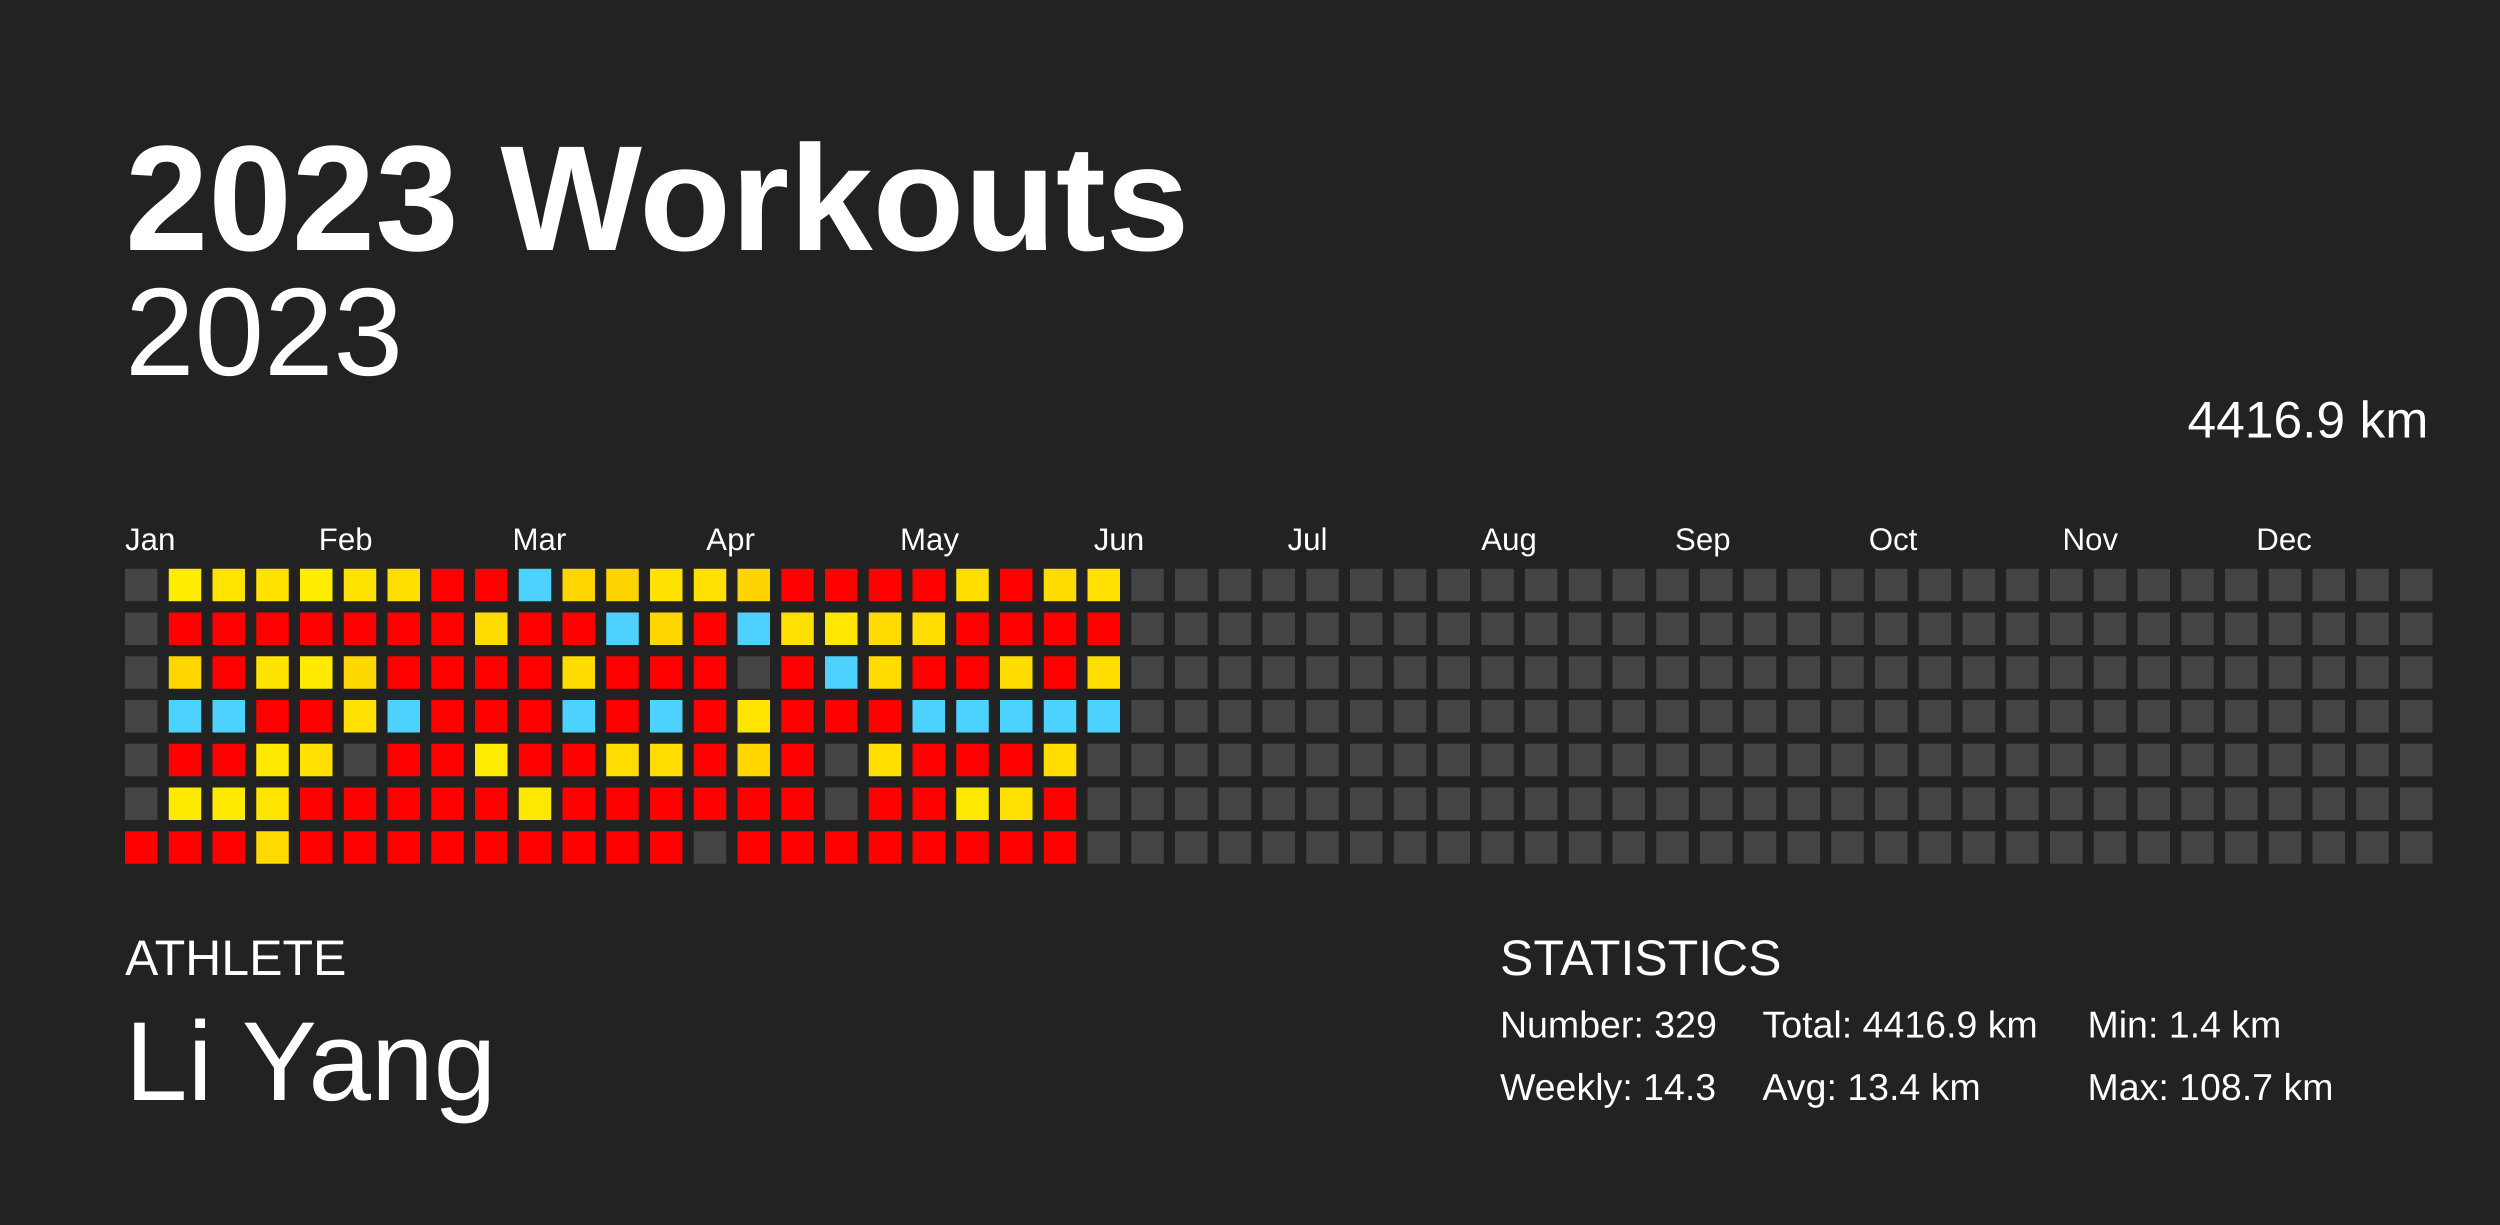
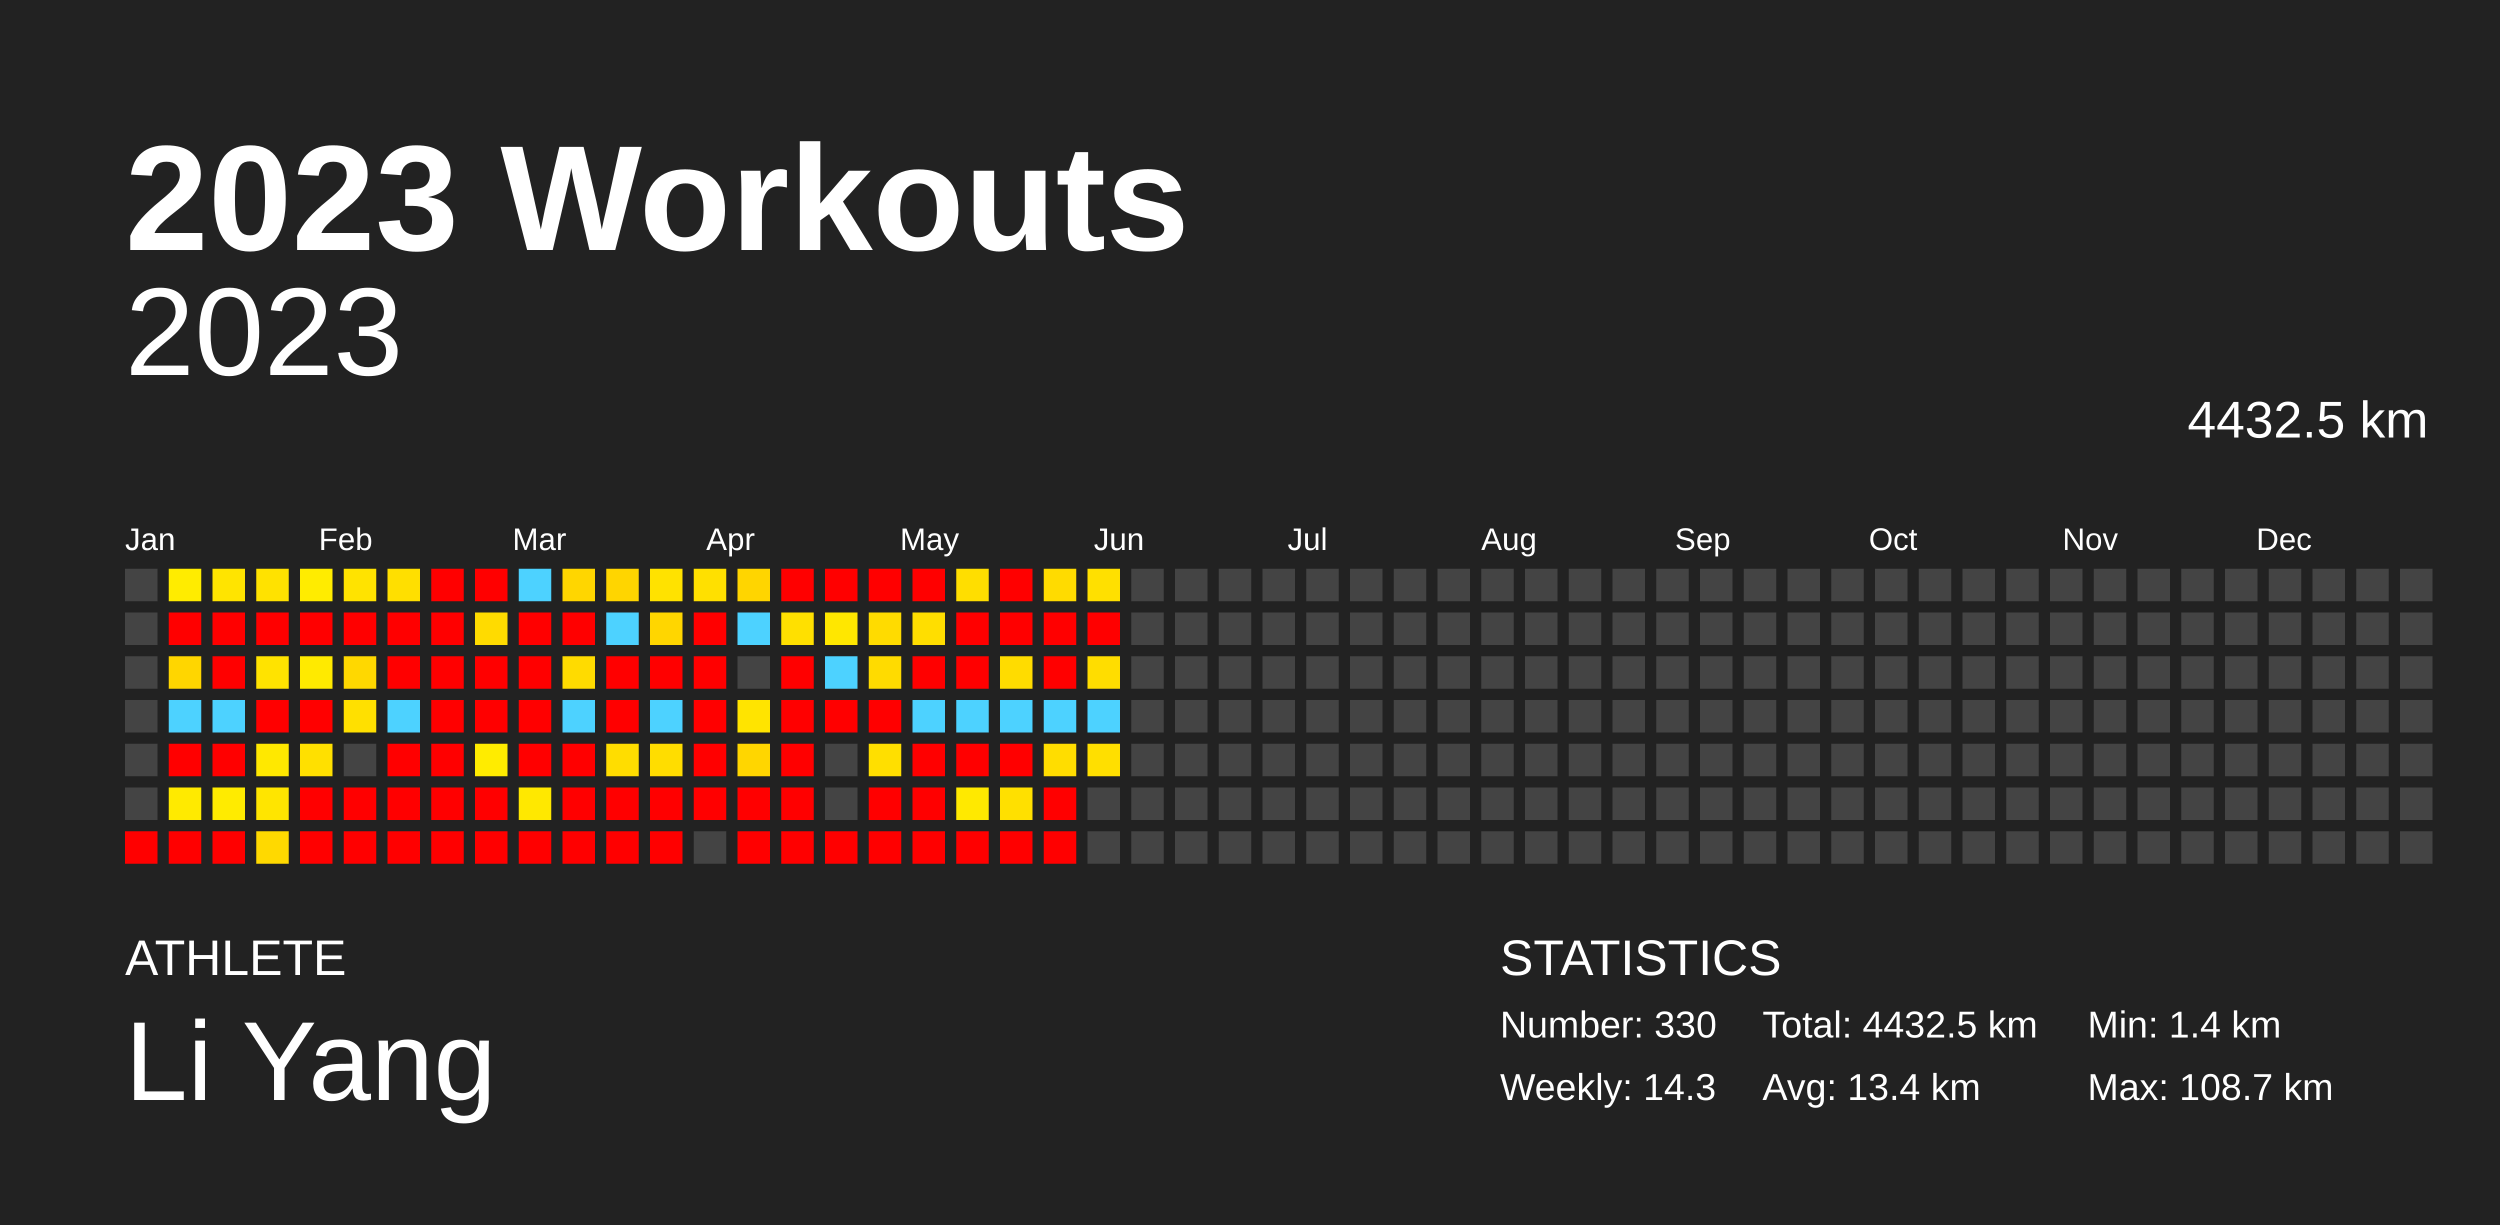
<svg xmlns="http://www.w3.org/2000/svg" baseProfile="full" height="98mm" version="1.1" viewBox="0,0,200,98" width="200mm">
  <defs />
  <rect fill="#222222" height="98" width="200" x="0" y="0" />
  <text fill="#FFFFFF" style="font-size:12px; font-family:Arial; font-weight:bold;" x="10" y="20">2023 Workouts</text>
  <text fill="#FFFFFF" style="font-size:4px; font-family:Arial" x="10" y="78">ATHLETE</text>
  <text fill="#FFFFFF" style="font-size:9px; font-family:Arial" x="10" y="88">Li Yang</text>
  <text fill="#FFFFFF" style="font-size:4px; font-family:Arial" x="120" y="78">STATISTICS</text>
-   <text fill="#FFFFFF" style="font-size:3px; font-family:Arial" x="120" y="83">Number: 329</text>
+   <text fill="#FFFFFF" style="font-size:3px; font-family:Arial" x="120" y="83">Number: 330</text>
  <text fill="#FFFFFF" style="font-size:3px; font-family:Arial" x="120" y="88">Weekly: 14.3</text>
-   <text fill="#FFFFFF" style="font-size:3px; font-family:Arial" x="141" y="83">Total: 4416.9 km</text>
+   <text fill="#FFFFFF" style="font-size:3px; font-family:Arial" x="141" y="83">Total: 4432.5 km</text>
  <text fill="#FFFFFF" style="font-size:3px; font-family:Arial" x="141" y="88">Avg: 13.4 km</text>
  <text fill="#FFFFFF" style="font-size:3px; font-family:Arial" x="167" y="83">Min: 1.4 km</text>
  <text fill="#FFFFFF" style="font-size:3px; font-family:Arial" x="167" y="88">Max: 108.7 km</text>
  <text alignment-baseline="hanging" fill="#FFFFFF" style="font-size:10.0px; font-family:Arial;" x="10" y="30">2023</text>
-   <text alignment-baseline="hanging" fill="#FFFFFF" style="font-size:4.125px; font-family:Arial;" x="175" y="35">4416.9 km</text>
+   <text alignment-baseline="hanging" fill="#FFFFFF" style="font-size:4.125px; font-family:Arial;" x="175" y="35">4432.5 km</text>
  <text fill="#FFFFFF" style="font-size:2.5px; font-family:Arial" x="10.0" y="44">Jan</text>
  <text fill="#FFFFFF" style="font-size:2.5px; font-family:Arial" x="25.5" y="44">Feb</text>
  <text fill="#FFFFFF" style="font-size:2.5px; font-family:Arial" x="41.0" y="44">Mar</text>
  <text fill="#FFFFFF" style="font-size:2.5px; font-family:Arial" x="56.5" y="44">Apr</text>
  <text fill="#FFFFFF" style="font-size:2.5px; font-family:Arial" x="72.0" y="44">May</text>
  <text fill="#FFFFFF" style="font-size:2.5px; font-family:Arial" x="87.5" y="44">Jun</text>
  <text fill="#FFFFFF" style="font-size:2.5px; font-family:Arial" x="103.0" y="44">Jul</text>
  <text fill="#FFFFFF" style="font-size:2.5px; font-family:Arial" x="118.5" y="44">Aug</text>
  <text fill="#FFFFFF" style="font-size:2.5px; font-family:Arial" x="134.0" y="44">Sep</text>
  <text fill="#FFFFFF" style="font-size:2.5px; font-family:Arial" x="149.5" y="44">Oct</text>
  <text fill="#FFFFFF" style="font-size:2.5px; font-family:Arial" x="165.0" y="44">Nov</text>
  <text fill="#FFFFFF" style="font-size:2.5px; font-family:Arial" x="180.5" y="44">Dec</text>
  <rect fill="#444444" height="2.6" width="2.6" x="10.0" y="45.5" />
  <rect fill="#444444" height="2.6" width="2.6" x="10.0" y="49.0" />
  <rect fill="#444444" height="2.6" width="2.6" x="10.0" y="52.5" />
  <rect fill="#444444" height="2.6" width="2.6" x="10.0" y="56.0" />
  <rect fill="#444444" height="2.6" width="2.6" x="10.0" y="59.5" />
  <rect fill="#444444" height="2.6" width="2.6" x="10.0" y="63.0" />
  <rect fill="red" height="2.6" width="2.6" x="10.0" y="66.5" />
  <rect fill="#ffec00" height="2.6" width="2.6" x="13.5" y="45.5" />
  <rect fill="red" height="2.6" width="2.6" x="13.5" y="49.0" />
  <rect fill="#ffd600" height="2.6" width="2.6" x="13.5" y="52.5" />
  <rect fill="#4dd2ff" height="2.6" width="2.6" x="13.5" y="56.0" />
  <rect fill="red" height="2.6" width="2.6" x="13.5" y="59.5" />
  <rect fill="#ffea00" height="2.6" width="2.6" x="13.5" y="63.0" />
  <rect fill="red" height="2.6" width="2.6" x="13.5" y="66.5" />
  <rect fill="#ffe400" height="2.6" width="2.6" x="17.0" y="45.5" />
  <rect fill="red" height="2.6" width="2.6" x="17.0" y="49.0" />
  <rect fill="red" height="2.6" width="2.6" x="17.0" y="52.5" />
  <rect fill="#4dd2ff" height="2.6" width="2.6" x="17.0" y="56.0" />
  <rect fill="red" height="2.6" width="2.6" x="17.0" y="59.5" />
  <rect fill="#ffeb00" height="2.6" width="2.6" x="17.0" y="63.0" />
  <rect fill="red" height="2.6" width="2.6" x="17.0" y="66.5" />
  <rect fill="#ffe200" height="2.6" width="2.6" x="20.5" y="45.5" />
  <rect fill="red" height="2.6" width="2.6" x="20.5" y="49.0" />
  <rect fill="#ffe300" height="2.6" width="2.6" x="20.5" y="52.5" />
  <rect fill="red" height="2.6" width="2.6" x="20.5" y="56.0" />
  <rect fill="#ffe800" height="2.6" width="2.6" x="20.5" y="59.5" />
  <rect fill="#ffe500" height="2.6" width="2.6" x="20.5" y="63.0" />
  <rect fill="#ffd900" height="2.6" width="2.6" x="20.5" y="66.5" />
  <rect fill="#ffec00" height="2.6" width="2.6" x="24.0" y="45.5" />
  <rect fill="red" height="2.6" width="2.6" x="24.0" y="49.0" />
  <rect fill="#ffea00" height="2.6" width="2.6" x="24.0" y="52.5" />
  <rect fill="red" height="2.6" width="2.6" x="24.0" y="56.0" />
  <rect fill="#ffe000" height="2.6" width="2.6" x="24.0" y="59.5" />
  <rect fill="red" height="2.6" width="2.6" x="24.0" y="63.0" />
  <rect fill="red" height="2.6" width="2.6" x="24.0" y="66.5" />
  <rect fill="#ffe300" height="2.6" width="2.6" x="27.5" y="45.5" />
  <rect fill="red" height="2.6" width="2.6" x="27.5" y="49.0" />
  <rect fill="#ffd800" height="2.6" width="2.6" x="27.5" y="52.5" />
  <rect fill="#ffe000" height="2.6" width="2.6" x="27.5" y="56.0" />
  <rect fill="#444444" height="2.6" width="2.6" x="27.5" y="59.5" />
  <rect fill="red" height="2.6" width="2.6" x="27.5" y="63.0" />
  <rect fill="red" height="2.6" width="2.6" x="27.5" y="66.5" />
  <rect fill="#ffdf00" height="2.6" width="2.6" x="31.0" y="45.5" />
  <rect fill="red" height="2.6" width="2.6" x="31.0" y="49.0" />
  <rect fill="red" height="2.6" width="2.6" x="31.0" y="52.5" />
  <rect fill="#4dd2ff" height="2.6" width="2.6" x="31.0" y="56.0" />
  <rect fill="red" height="2.6" width="2.6" x="31.0" y="59.5" />
  <rect fill="red" height="2.6" width="2.6" x="31.0" y="63.0" />
  <rect fill="red" height="2.6" width="2.6" x="31.0" y="66.5" />
  <rect fill="red" height="2.6" width="2.6" x="34.5" y="45.5" />
  <rect fill="red" height="2.6" width="2.6" x="34.5" y="49.0" />
  <rect fill="red" height="2.6" width="2.6" x="34.5" y="52.5" />
  <rect fill="red" height="2.6" width="2.6" x="34.5" y="56.0" />
  <rect fill="red" height="2.6" width="2.6" x="34.5" y="59.5" />
  <rect fill="red" height="2.6" width="2.6" x="34.5" y="63.0" />
  <rect fill="red" height="2.6" width="2.6" x="34.5" y="66.5" />
  <rect fill="red" height="2.6" width="2.6" x="38.0" y="45.5" />
  <rect fill="#ffdb00" height="2.6" width="2.6" x="38.0" y="49.0" />
  <rect fill="red" height="2.6" width="2.6" x="38.0" y="52.5" />
  <rect fill="red" height="2.6" width="2.6" x="38.0" y="56.0" />
  <rect fill="#ffec00" height="2.6" width="2.6" x="38.0" y="59.5" />
  <rect fill="red" height="2.6" width="2.6" x="38.0" y="63.0" />
  <rect fill="red" height="2.6" width="2.6" x="38.0" y="66.5" />
  <rect fill="#4dd2ff" height="2.6" width="2.6" x="41.5" y="45.5" />
  <rect fill="red" height="2.6" width="2.6" x="41.5" y="49.0" />
  <rect fill="red" height="2.6" width="2.6" x="41.5" y="52.5" />
  <rect fill="red" height="2.6" width="2.6" x="41.5" y="56.0" />
  <rect fill="red" height="2.6" width="2.6" x="41.5" y="59.5" />
  <rect fill="#ffe800" height="2.6" width="2.6" x="41.5" y="63.0" />
  <rect fill="red" height="2.6" width="2.6" x="41.5" y="66.5" />
  <rect fill="#ffd600" height="2.6" width="2.6" x="45.0" y="45.5" />
  <rect fill="red" height="2.6" width="2.6" x="45.0" y="49.0" />
  <rect fill="#ffdb00" height="2.6" width="2.6" x="45.0" y="52.5" />
  <rect fill="#4dd2ff" height="2.6" width="2.6" x="45.0" y="56.0" />
  <rect fill="red" height="2.6" width="2.6" x="45.0" y="59.5" />
  <rect fill="red" height="2.6" width="2.6" x="45.0" y="63.0" />
  <rect fill="red" height="2.6" width="2.6" x="45.0" y="66.5" />
  <rect fill="#ffd500" height="2.6" width="2.6" x="48.5" y="45.5" />
  <rect fill="#4dd2ff" height="2.6" width="2.6" x="48.5" y="49.0" />
  <rect fill="red" height="2.6" width="2.6" x="48.5" y="52.5" />
  <rect fill="red" height="2.6" width="2.6" x="48.5" y="56.0" />
  <rect fill="#ffdd00" height="2.6" width="2.6" x="48.5" y="59.5" />
  <rect fill="red" height="2.6" width="2.6" x="48.5" y="63.0" />
  <rect fill="red" height="2.6" width="2.6" x="48.5" y="66.5" />
  <rect fill="#ffe200" height="2.6" width="2.6" x="52.0" y="45.5" />
  <rect fill="#ffd600" height="2.6" width="2.6" x="52.0" y="49.0" />
  <rect fill="red" height="2.6" width="2.6" x="52.0" y="52.5" />
  <rect fill="#4dd2ff" height="2.6" width="2.6" x="52.0" y="56.0" />
  <rect fill="#ffdd00" height="2.6" width="2.6" x="52.0" y="59.5" />
  <rect fill="red" height="2.6" width="2.6" x="52.0" y="63.0" />
  <rect fill="red" height="2.6" width="2.6" x="52.0" y="66.5" />
  <rect fill="#ffe000" height="2.6" width="2.6" x="55.5" y="45.5" />
  <rect fill="red" height="2.6" width="2.6" x="55.5" y="49.0" />
  <rect fill="red" height="2.6" width="2.6" x="55.5" y="52.5" />
  <rect fill="red" height="2.6" width="2.6" x="55.5" y="56.0" />
  <rect fill="red" height="2.6" width="2.6" x="55.5" y="59.5" />
  <rect fill="red" height="2.6" width="2.6" x="55.5" y="63.0" />
  <rect fill="#444444" height="2.6" width="2.6" x="55.5" y="66.5" />
  <rect fill="#ffd500" height="2.6" width="2.6" x="59.0" y="45.5" />
  <rect fill="#4dd2ff" height="2.6" width="2.6" x="59.0" y="49.0" />
  <rect fill="#444444" height="2.6" width="2.6" x="59.0" y="52.5" />
  <rect fill="#ffe400" height="2.6" width="2.6" x="59.0" y="56.0" />
  <rect fill="#ffd600" height="2.6" width="2.6" x="59.0" y="59.5" />
  <rect fill="red" height="2.6" width="2.6" x="59.0" y="63.0" />
  <rect fill="red" height="2.6" width="2.6" x="59.0" y="66.5" />
  <rect fill="red" height="2.6" width="2.6" x="62.5" y="45.5" />
  <rect fill="#ffe000" height="2.6" width="2.6" x="62.5" y="49.0" />
  <rect fill="red" height="2.6" width="2.6" x="62.5" y="52.5" />
  <rect fill="red" height="2.6" width="2.6" x="62.5" y="56.0" />
  <rect fill="red" height="2.6" width="2.6" x="62.5" y="59.5" />
  <rect fill="red" height="2.6" width="2.6" x="62.5" y="63.0" />
  <rect fill="red" height="2.6" width="2.6" x="62.5" y="66.5" />
  <rect fill="red" height="2.6" width="2.6" x="66.0" y="45.5" />
  <rect fill="#ffe700" height="2.6" width="2.6" x="66.0" y="49.0" />
  <rect fill="#4dd2ff" height="2.6" width="2.6" x="66.0" y="52.5" />
  <rect fill="red" height="2.6" width="2.6" x="66.0" y="56.0" />
  <rect fill="#444444" height="2.6" width="2.6" x="66.0" y="59.5" />
  <rect fill="#444444" height="2.6" width="2.6" x="66.0" y="63.0" />
  <rect fill="red" height="2.6" width="2.6" x="66.0" y="66.5" />
  <rect fill="red" height="2.6" width="2.6" x="69.5" y="45.5" />
  <rect fill="#ffdb00" height="2.6" width="2.6" x="69.5" y="49.0" />
  <rect fill="#ffdb00" height="2.6" width="2.6" x="69.5" y="52.5" />
  <rect fill="red" height="2.6" width="2.6" x="69.5" y="56.0" />
  <rect fill="#ffdf00" height="2.6" width="2.6" x="69.5" y="59.5" />
  <rect fill="red" height="2.6" width="2.6" x="69.5" y="63.0" />
  <rect fill="red" height="2.6" width="2.6" x="69.5" y="66.5" />
  <rect fill="red" height="2.6" width="2.6" x="73.0" y="45.5" />
  <rect fill="#ffde00" height="2.6" width="2.6" x="73.0" y="49.0" />
  <rect fill="red" height="2.6" width="2.6" x="73.0" y="52.5" />
  <rect fill="#4dd2ff" height="2.6" width="2.6" x="73.0" y="56.0" />
  <rect fill="red" height="2.6" width="2.6" x="73.0" y="59.5" />
  <rect fill="red" height="2.6" width="2.6" x="73.0" y="63.0" />
  <rect fill="red" height="2.6" width="2.6" x="73.0" y="66.5" />
  <rect fill="#ffde00" height="2.6" width="2.6" x="76.5" y="45.5" />
  <rect fill="red" height="2.6" width="2.6" x="76.5" y="49.0" />
  <rect fill="red" height="2.6" width="2.6" x="76.5" y="52.5" />
  <rect fill="#4dd2ff" height="2.6" width="2.6" x="76.5" y="56.0" />
  <rect fill="red" height="2.6" width="2.6" x="76.5" y="59.5" />
  <rect fill="#ffe900" height="2.6" width="2.6" x="76.5" y="63.0" />
  <rect fill="red" height="2.6" width="2.6" x="76.5" y="66.5" />
  <rect fill="red" height="2.6" width="2.6" x="80.0" y="45.5" />
  <rect fill="red" height="2.6" width="2.6" x="80.0" y="49.0" />
  <rect fill="#ffdc00" height="2.6" width="2.6" x="80.0" y="52.5" />
  <rect fill="#4dd2ff" height="2.6" width="2.6" x="80.0" y="56.0" />
  <rect fill="red" height="2.6" width="2.6" x="80.0" y="59.5" />
  <rect fill="#ffe000" height="2.6" width="2.6" x="80.0" y="63.0" />
  <rect fill="red" height="2.6" width="2.6" x="80.0" y="66.5" />
  <rect fill="#ffdb00" height="2.6" width="2.6" x="83.5" y="45.5" />
  <rect fill="red" height="2.6" width="2.6" x="83.5" y="49.0" />
  <rect fill="red" height="2.6" width="2.6" x="83.5" y="52.5" />
  <rect fill="#4dd2ff" height="2.6" width="2.6" x="83.5" y="56.0" />
  <rect fill="#ffdd00" height="2.6" width="2.6" x="83.5" y="59.5" />
  <rect fill="red" height="2.6" width="2.6" x="83.5" y="63.0" />
  <rect fill="red" height="2.6" width="2.6" x="83.5" y="66.5" />
  <rect fill="#ffe000" height="2.6" width="2.6" x="87.0" y="45.5" />
  <rect fill="red" height="2.6" width="2.6" x="87.0" y="49.0" />
  <rect fill="#ffdd00" height="2.6" width="2.6" x="87.0" y="52.5" />
  <rect fill="#4dd2ff" height="2.6" width="2.6" x="87.0" y="56.0" />
-   <rect fill="#444444" height="2.6" width="2.6" x="87.0" y="59.5" />
+   <rect fill="#ffdf00" height="2.6" width="2.6" x="87.0" y="59.5" />
  <rect fill="#444444" height="2.6" width="2.6" x="87.0" y="63.0" />
  <rect fill="#444444" height="2.6" width="2.6" x="87.0" y="66.5" />
  <rect fill="#444444" height="2.6" width="2.6" x="90.5" y="45.5" />
  <rect fill="#444444" height="2.6" width="2.6" x="90.5" y="49.0" />
  <rect fill="#444444" height="2.6" width="2.6" x="90.5" y="52.5" />
  <rect fill="#444444" height="2.6" width="2.6" x="90.5" y="56.0" />
  <rect fill="#444444" height="2.6" width="2.6" x="90.5" y="59.5" />
  <rect fill="#444444" height="2.6" width="2.6" x="90.5" y="63.0" />
  <rect fill="#444444" height="2.6" width="2.6" x="90.5" y="66.5" />
  <rect fill="#444444" height="2.6" width="2.6" x="94.0" y="45.5" />
  <rect fill="#444444" height="2.6" width="2.6" x="94.0" y="49.0" />
  <rect fill="#444444" height="2.6" width="2.6" x="94.0" y="52.5" />
  <rect fill="#444444" height="2.6" width="2.6" x="94.0" y="56.0" />
  <rect fill="#444444" height="2.6" width="2.6" x="94.0" y="59.5" />
  <rect fill="#444444" height="2.6" width="2.6" x="94.0" y="63.0" />
  <rect fill="#444444" height="2.6" width="2.6" x="94.0" y="66.5" />
  <rect fill="#444444" height="2.6" width="2.6" x="97.5" y="45.5" />
  <rect fill="#444444" height="2.6" width="2.6" x="97.5" y="49.0" />
  <rect fill="#444444" height="2.6" width="2.6" x="97.5" y="52.5" />
  <rect fill="#444444" height="2.6" width="2.6" x="97.5" y="56.0" />
  <rect fill="#444444" height="2.6" width="2.6" x="97.5" y="59.5" />
  <rect fill="#444444" height="2.6" width="2.6" x="97.5" y="63.0" />
  <rect fill="#444444" height="2.6" width="2.6" x="97.5" y="66.5" />
  <rect fill="#444444" height="2.6" width="2.6" x="101.0" y="45.5" />
  <rect fill="#444444" height="2.6" width="2.6" x="101.0" y="49.0" />
  <rect fill="#444444" height="2.6" width="2.6" x="101.0" y="52.5" />
  <rect fill="#444444" height="2.6" width="2.6" x="101.0" y="56.0" />
  <rect fill="#444444" height="2.6" width="2.6" x="101.0" y="59.5" />
  <rect fill="#444444" height="2.6" width="2.6" x="101.0" y="63.0" />
  <rect fill="#444444" height="2.6" width="2.6" x="101.0" y="66.5" />
  <rect fill="#444444" height="2.6" width="2.6" x="104.5" y="45.5" />
  <rect fill="#444444" height="2.6" width="2.6" x="104.5" y="49.0" />
  <rect fill="#444444" height="2.6" width="2.6" x="104.5" y="52.5" />
  <rect fill="#444444" height="2.6" width="2.6" x="104.5" y="56.0" />
  <rect fill="#444444" height="2.6" width="2.6" x="104.5" y="59.5" />
  <rect fill="#444444" height="2.6" width="2.6" x="104.5" y="63.0" />
  <rect fill="#444444" height="2.6" width="2.6" x="104.5" y="66.5" />
  <rect fill="#444444" height="2.6" width="2.6" x="108.0" y="45.5" />
  <rect fill="#444444" height="2.6" width="2.6" x="108.0" y="49.0" />
  <rect fill="#444444" height="2.6" width="2.6" x="108.0" y="52.5" />
  <rect fill="#444444" height="2.6" width="2.6" x="108.0" y="56.0" />
  <rect fill="#444444" height="2.6" width="2.6" x="108.0" y="59.5" />
  <rect fill="#444444" height="2.6" width="2.6" x="108.0" y="63.0" />
  <rect fill="#444444" height="2.6" width="2.6" x="108.0" y="66.5" />
  <rect fill="#444444" height="2.6" width="2.6" x="111.5" y="45.5" />
  <rect fill="#444444" height="2.6" width="2.6" x="111.5" y="49.0" />
  <rect fill="#444444" height="2.6" width="2.6" x="111.5" y="52.5" />
  <rect fill="#444444" height="2.6" width="2.6" x="111.5" y="56.0" />
  <rect fill="#444444" height="2.6" width="2.6" x="111.5" y="59.5" />
  <rect fill="#444444" height="2.6" width="2.6" x="111.5" y="63.0" />
  <rect fill="#444444" height="2.6" width="2.6" x="111.5" y="66.5" />
  <rect fill="#444444" height="2.6" width="2.6" x="115.0" y="45.5" />
  <rect fill="#444444" height="2.6" width="2.6" x="115.0" y="49.0" />
  <rect fill="#444444" height="2.6" width="2.6" x="115.0" y="52.5" />
  <rect fill="#444444" height="2.6" width="2.6" x="115.0" y="56.0" />
  <rect fill="#444444" height="2.6" width="2.6" x="115.0" y="59.5" />
  <rect fill="#444444" height="2.6" width="2.6" x="115.0" y="63.0" />
  <rect fill="#444444" height="2.6" width="2.6" x="115.0" y="66.5" />
  <rect fill="#444444" height="2.6" width="2.6" x="118.5" y="45.5" />
  <rect fill="#444444" height="2.6" width="2.6" x="118.5" y="49.0" />
  <rect fill="#444444" height="2.6" width="2.6" x="118.5" y="52.5" />
  <rect fill="#444444" height="2.6" width="2.6" x="118.5" y="56.0" />
  <rect fill="#444444" height="2.6" width="2.6" x="118.5" y="59.5" />
  <rect fill="#444444" height="2.6" width="2.6" x="118.5" y="63.0" />
  <rect fill="#444444" height="2.6" width="2.6" x="118.5" y="66.5" />
  <rect fill="#444444" height="2.6" width="2.6" x="122.0" y="45.5" />
  <rect fill="#444444" height="2.6" width="2.6" x="122.0" y="49.0" />
  <rect fill="#444444" height="2.6" width="2.6" x="122.0" y="52.5" />
  <rect fill="#444444" height="2.6" width="2.6" x="122.0" y="56.0" />
  <rect fill="#444444" height="2.6" width="2.6" x="122.0" y="59.5" />
  <rect fill="#444444" height="2.6" width="2.6" x="122.0" y="63.0" />
  <rect fill="#444444" height="2.6" width="2.6" x="122.0" y="66.5" />
  <rect fill="#444444" height="2.6" width="2.6" x="125.5" y="45.5" />
  <rect fill="#444444" height="2.6" width="2.6" x="125.5" y="49.0" />
  <rect fill="#444444" height="2.6" width="2.6" x="125.5" y="52.5" />
  <rect fill="#444444" height="2.6" width="2.6" x="125.5" y="56.0" />
  <rect fill="#444444" height="2.6" width="2.6" x="125.5" y="59.5" />
  <rect fill="#444444" height="2.6" width="2.6" x="125.5" y="63.0" />
  <rect fill="#444444" height="2.6" width="2.6" x="125.5" y="66.5" />
  <rect fill="#444444" height="2.6" width="2.6" x="129.0" y="45.5" />
  <rect fill="#444444" height="2.6" width="2.6" x="129.0" y="49.0" />
  <rect fill="#444444" height="2.6" width="2.6" x="129.0" y="52.5" />
  <rect fill="#444444" height="2.6" width="2.6" x="129.0" y="56.0" />
  <rect fill="#444444" height="2.6" width="2.6" x="129.0" y="59.5" />
  <rect fill="#444444" height="2.6" width="2.6" x="129.0" y="63.0" />
  <rect fill="#444444" height="2.6" width="2.6" x="129.0" y="66.5" />
  <rect fill="#444444" height="2.6" width="2.6" x="132.5" y="45.5" />
  <rect fill="#444444" height="2.6" width="2.6" x="132.5" y="49.0" />
  <rect fill="#444444" height="2.6" width="2.6" x="132.5" y="52.5" />
  <rect fill="#444444" height="2.6" width="2.6" x="132.5" y="56.0" />
  <rect fill="#444444" height="2.6" width="2.6" x="132.5" y="59.5" />
  <rect fill="#444444" height="2.6" width="2.6" x="132.5" y="63.0" />
  <rect fill="#444444" height="2.6" width="2.6" x="132.5" y="66.5" />
  <rect fill="#444444" height="2.6" width="2.6" x="136.0" y="45.5" />
  <rect fill="#444444" height="2.6" width="2.6" x="136.0" y="49.0" />
  <rect fill="#444444" height="2.6" width="2.6" x="136.0" y="52.5" />
  <rect fill="#444444" height="2.6" width="2.6" x="136.0" y="56.0" />
  <rect fill="#444444" height="2.6" width="2.6" x="136.0" y="59.5" />
  <rect fill="#444444" height="2.6" width="2.6" x="136.0" y="63.0" />
  <rect fill="#444444" height="2.6" width="2.6" x="136.0" y="66.5" />
  <rect fill="#444444" height="2.6" width="2.6" x="139.5" y="45.5" />
  <rect fill="#444444" height="2.6" width="2.6" x="139.5" y="49.0" />
  <rect fill="#444444" height="2.6" width="2.6" x="139.5" y="52.5" />
  <rect fill="#444444" height="2.6" width="2.6" x="139.5" y="56.0" />
  <rect fill="#444444" height="2.6" width="2.6" x="139.5" y="59.5" />
  <rect fill="#444444" height="2.6" width="2.6" x="139.5" y="63.0" />
  <rect fill="#444444" height="2.6" width="2.6" x="139.5" y="66.5" />
  <rect fill="#444444" height="2.6" width="2.6" x="143.0" y="45.5" />
  <rect fill="#444444" height="2.6" width="2.6" x="143.0" y="49.0" />
  <rect fill="#444444" height="2.6" width="2.6" x="143.0" y="52.5" />
  <rect fill="#444444" height="2.6" width="2.6" x="143.0" y="56.0" />
  <rect fill="#444444" height="2.6" width="2.6" x="143.0" y="59.5" />
  <rect fill="#444444" height="2.6" width="2.6" x="143.0" y="63.0" />
  <rect fill="#444444" height="2.6" width="2.6" x="143.0" y="66.5" />
  <rect fill="#444444" height="2.6" width="2.6" x="146.5" y="45.5" />
  <rect fill="#444444" height="2.6" width="2.6" x="146.5" y="49.0" />
  <rect fill="#444444" height="2.6" width="2.6" x="146.5" y="52.5" />
  <rect fill="#444444" height="2.6" width="2.6" x="146.5" y="56.0" />
  <rect fill="#444444" height="2.6" width="2.6" x="146.5" y="59.5" />
  <rect fill="#444444" height="2.6" width="2.6" x="146.5" y="63.0" />
  <rect fill="#444444" height="2.6" width="2.6" x="146.5" y="66.5" />
  <rect fill="#444444" height="2.6" width="2.6" x="150.0" y="45.5" />
  <rect fill="#444444" height="2.6" width="2.6" x="150.0" y="49.0" />
  <rect fill="#444444" height="2.6" width="2.6" x="150.0" y="52.5" />
  <rect fill="#444444" height="2.6" width="2.6" x="150.0" y="56.0" />
  <rect fill="#444444" height="2.6" width="2.6" x="150.0" y="59.5" />
  <rect fill="#444444" height="2.6" width="2.6" x="150.0" y="63.0" />
  <rect fill="#444444" height="2.6" width="2.6" x="150.0" y="66.5" />
  <rect fill="#444444" height="2.6" width="2.6" x="153.5" y="45.5" />
  <rect fill="#444444" height="2.6" width="2.6" x="153.5" y="49.0" />
  <rect fill="#444444" height="2.6" width="2.6" x="153.5" y="52.5" />
  <rect fill="#444444" height="2.6" width="2.6" x="153.5" y="56.0" />
  <rect fill="#444444" height="2.6" width="2.6" x="153.5" y="59.5" />
  <rect fill="#444444" height="2.6" width="2.6" x="153.5" y="63.0" />
  <rect fill="#444444" height="2.6" width="2.6" x="153.5" y="66.5" />
  <rect fill="#444444" height="2.6" width="2.6" x="157.0" y="45.5" />
  <rect fill="#444444" height="2.6" width="2.6" x="157.0" y="49.0" />
  <rect fill="#444444" height="2.6" width="2.6" x="157.0" y="52.5" />
  <rect fill="#444444" height="2.6" width="2.6" x="157.0" y="56.0" />
  <rect fill="#444444" height="2.6" width="2.6" x="157.0" y="59.5" />
  <rect fill="#444444" height="2.6" width="2.6" x="157.0" y="63.0" />
  <rect fill="#444444" height="2.6" width="2.6" x="157.0" y="66.5" />
  <rect fill="#444444" height="2.6" width="2.6" x="160.5" y="45.5" />
  <rect fill="#444444" height="2.6" width="2.6" x="160.5" y="49.0" />
  <rect fill="#444444" height="2.6" width="2.6" x="160.5" y="52.5" />
  <rect fill="#444444" height="2.6" width="2.6" x="160.5" y="56.0" />
  <rect fill="#444444" height="2.6" width="2.6" x="160.5" y="59.5" />
  <rect fill="#444444" height="2.6" width="2.6" x="160.5" y="63.0" />
  <rect fill="#444444" height="2.6" width="2.6" x="160.5" y="66.5" />
  <rect fill="#444444" height="2.6" width="2.6" x="164.0" y="45.5" />
  <rect fill="#444444" height="2.6" width="2.6" x="164.0" y="49.0" />
  <rect fill="#444444" height="2.6" width="2.6" x="164.0" y="52.5" />
  <rect fill="#444444" height="2.6" width="2.6" x="164.0" y="56.0" />
  <rect fill="#444444" height="2.6" width="2.6" x="164.0" y="59.5" />
  <rect fill="#444444" height="2.6" width="2.6" x="164.0" y="63.0" />
  <rect fill="#444444" height="2.6" width="2.6" x="164.0" y="66.5" />
  <rect fill="#444444" height="2.6" width="2.6" x="167.5" y="45.5" />
  <rect fill="#444444" height="2.6" width="2.6" x="167.5" y="49.0" />
  <rect fill="#444444" height="2.6" width="2.6" x="167.5" y="52.5" />
  <rect fill="#444444" height="2.6" width="2.6" x="167.5" y="56.0" />
  <rect fill="#444444" height="2.6" width="2.6" x="167.5" y="59.5" />
  <rect fill="#444444" height="2.6" width="2.6" x="167.5" y="63.0" />
  <rect fill="#444444" height="2.6" width="2.6" x="167.5" y="66.5" />
  <rect fill="#444444" height="2.6" width="2.6" x="171.0" y="45.5" />
  <rect fill="#444444" height="2.6" width="2.6" x="171.0" y="49.0" />
  <rect fill="#444444" height="2.6" width="2.6" x="171.0" y="52.5" />
  <rect fill="#444444" height="2.6" width="2.6" x="171.0" y="56.0" />
  <rect fill="#444444" height="2.6" width="2.6" x="171.0" y="59.5" />
  <rect fill="#444444" height="2.6" width="2.6" x="171.0" y="63.0" />
  <rect fill="#444444" height="2.6" width="2.6" x="171.0" y="66.5" />
  <rect fill="#444444" height="2.6" width="2.6" x="174.5" y="45.5" />
  <rect fill="#444444" height="2.6" width="2.6" x="174.5" y="49.0" />
  <rect fill="#444444" height="2.6" width="2.6" x="174.5" y="52.5" />
  <rect fill="#444444" height="2.6" width="2.6" x="174.5" y="56.0" />
  <rect fill="#444444" height="2.6" width="2.6" x="174.5" y="59.5" />
  <rect fill="#444444" height="2.6" width="2.6" x="174.5" y="63.0" />
  <rect fill="#444444" height="2.6" width="2.6" x="174.5" y="66.5" />
  <rect fill="#444444" height="2.6" width="2.6" x="178.0" y="45.5" />
  <rect fill="#444444" height="2.6" width="2.6" x="178.0" y="49.0" />
  <rect fill="#444444" height="2.6" width="2.6" x="178.0" y="52.5" />
  <rect fill="#444444" height="2.6" width="2.6" x="178.0" y="56.0" />
  <rect fill="#444444" height="2.6" width="2.6" x="178.0" y="59.5" />
  <rect fill="#444444" height="2.6" width="2.6" x="178.0" y="63.0" />
  <rect fill="#444444" height="2.6" width="2.6" x="178.0" y="66.5" />
  <rect fill="#444444" height="2.6" width="2.6" x="181.5" y="45.5" />
  <rect fill="#444444" height="2.6" width="2.6" x="181.5" y="49.0" />
  <rect fill="#444444" height="2.6" width="2.6" x="181.5" y="52.5" />
  <rect fill="#444444" height="2.6" width="2.6" x="181.5" y="56.0" />
  <rect fill="#444444" height="2.6" width="2.6" x="181.5" y="59.5" />
  <rect fill="#444444" height="2.6" width="2.6" x="181.5" y="63.0" />
  <rect fill="#444444" height="2.6" width="2.6" x="181.5" y="66.5" />
  <rect fill="#444444" height="2.6" width="2.6" x="185.0" y="45.5" />
  <rect fill="#444444" height="2.6" width="2.6" x="185.0" y="49.0" />
  <rect fill="#444444" height="2.6" width="2.6" x="185.0" y="52.5" />
  <rect fill="#444444" height="2.6" width="2.6" x="185.0" y="56.0" />
  <rect fill="#444444" height="2.6" width="2.6" x="185.0" y="59.5" />
  <rect fill="#444444" height="2.6" width="2.6" x="185.0" y="63.0" />
  <rect fill="#444444" height="2.6" width="2.6" x="185.0" y="66.5" />
  <rect fill="#444444" height="2.6" width="2.6" x="188.5" y="45.5" />
  <rect fill="#444444" height="2.6" width="2.6" x="188.5" y="49.0" />
  <rect fill="#444444" height="2.6" width="2.6" x="188.5" y="52.5" />
  <rect fill="#444444" height="2.6" width="2.6" x="188.5" y="56.0" />
  <rect fill="#444444" height="2.6" width="2.6" x="188.5" y="59.5" />
  <rect fill="#444444" height="2.6" width="2.6" x="188.5" y="63.0" />
  <rect fill="#444444" height="2.6" width="2.6" x="188.5" y="66.5" />
  <rect fill="#444444" height="2.6" width="2.6" x="192.0" y="45.5" />
  <rect fill="#444444" height="2.6" width="2.6" x="192.0" y="49.0" />
  <rect fill="#444444" height="2.6" width="2.6" x="192.0" y="52.5" />
  <rect fill="#444444" height="2.6" width="2.6" x="192.0" y="56.0" />
  <rect fill="#444444" height="2.6" width="2.6" x="192.0" y="59.5" />
  <rect fill="#444444" height="2.6" width="2.6" x="192.0" y="63.0" />
  <rect fill="#444444" height="2.6" width="2.6" x="192.0" y="66.5" />
</svg>
